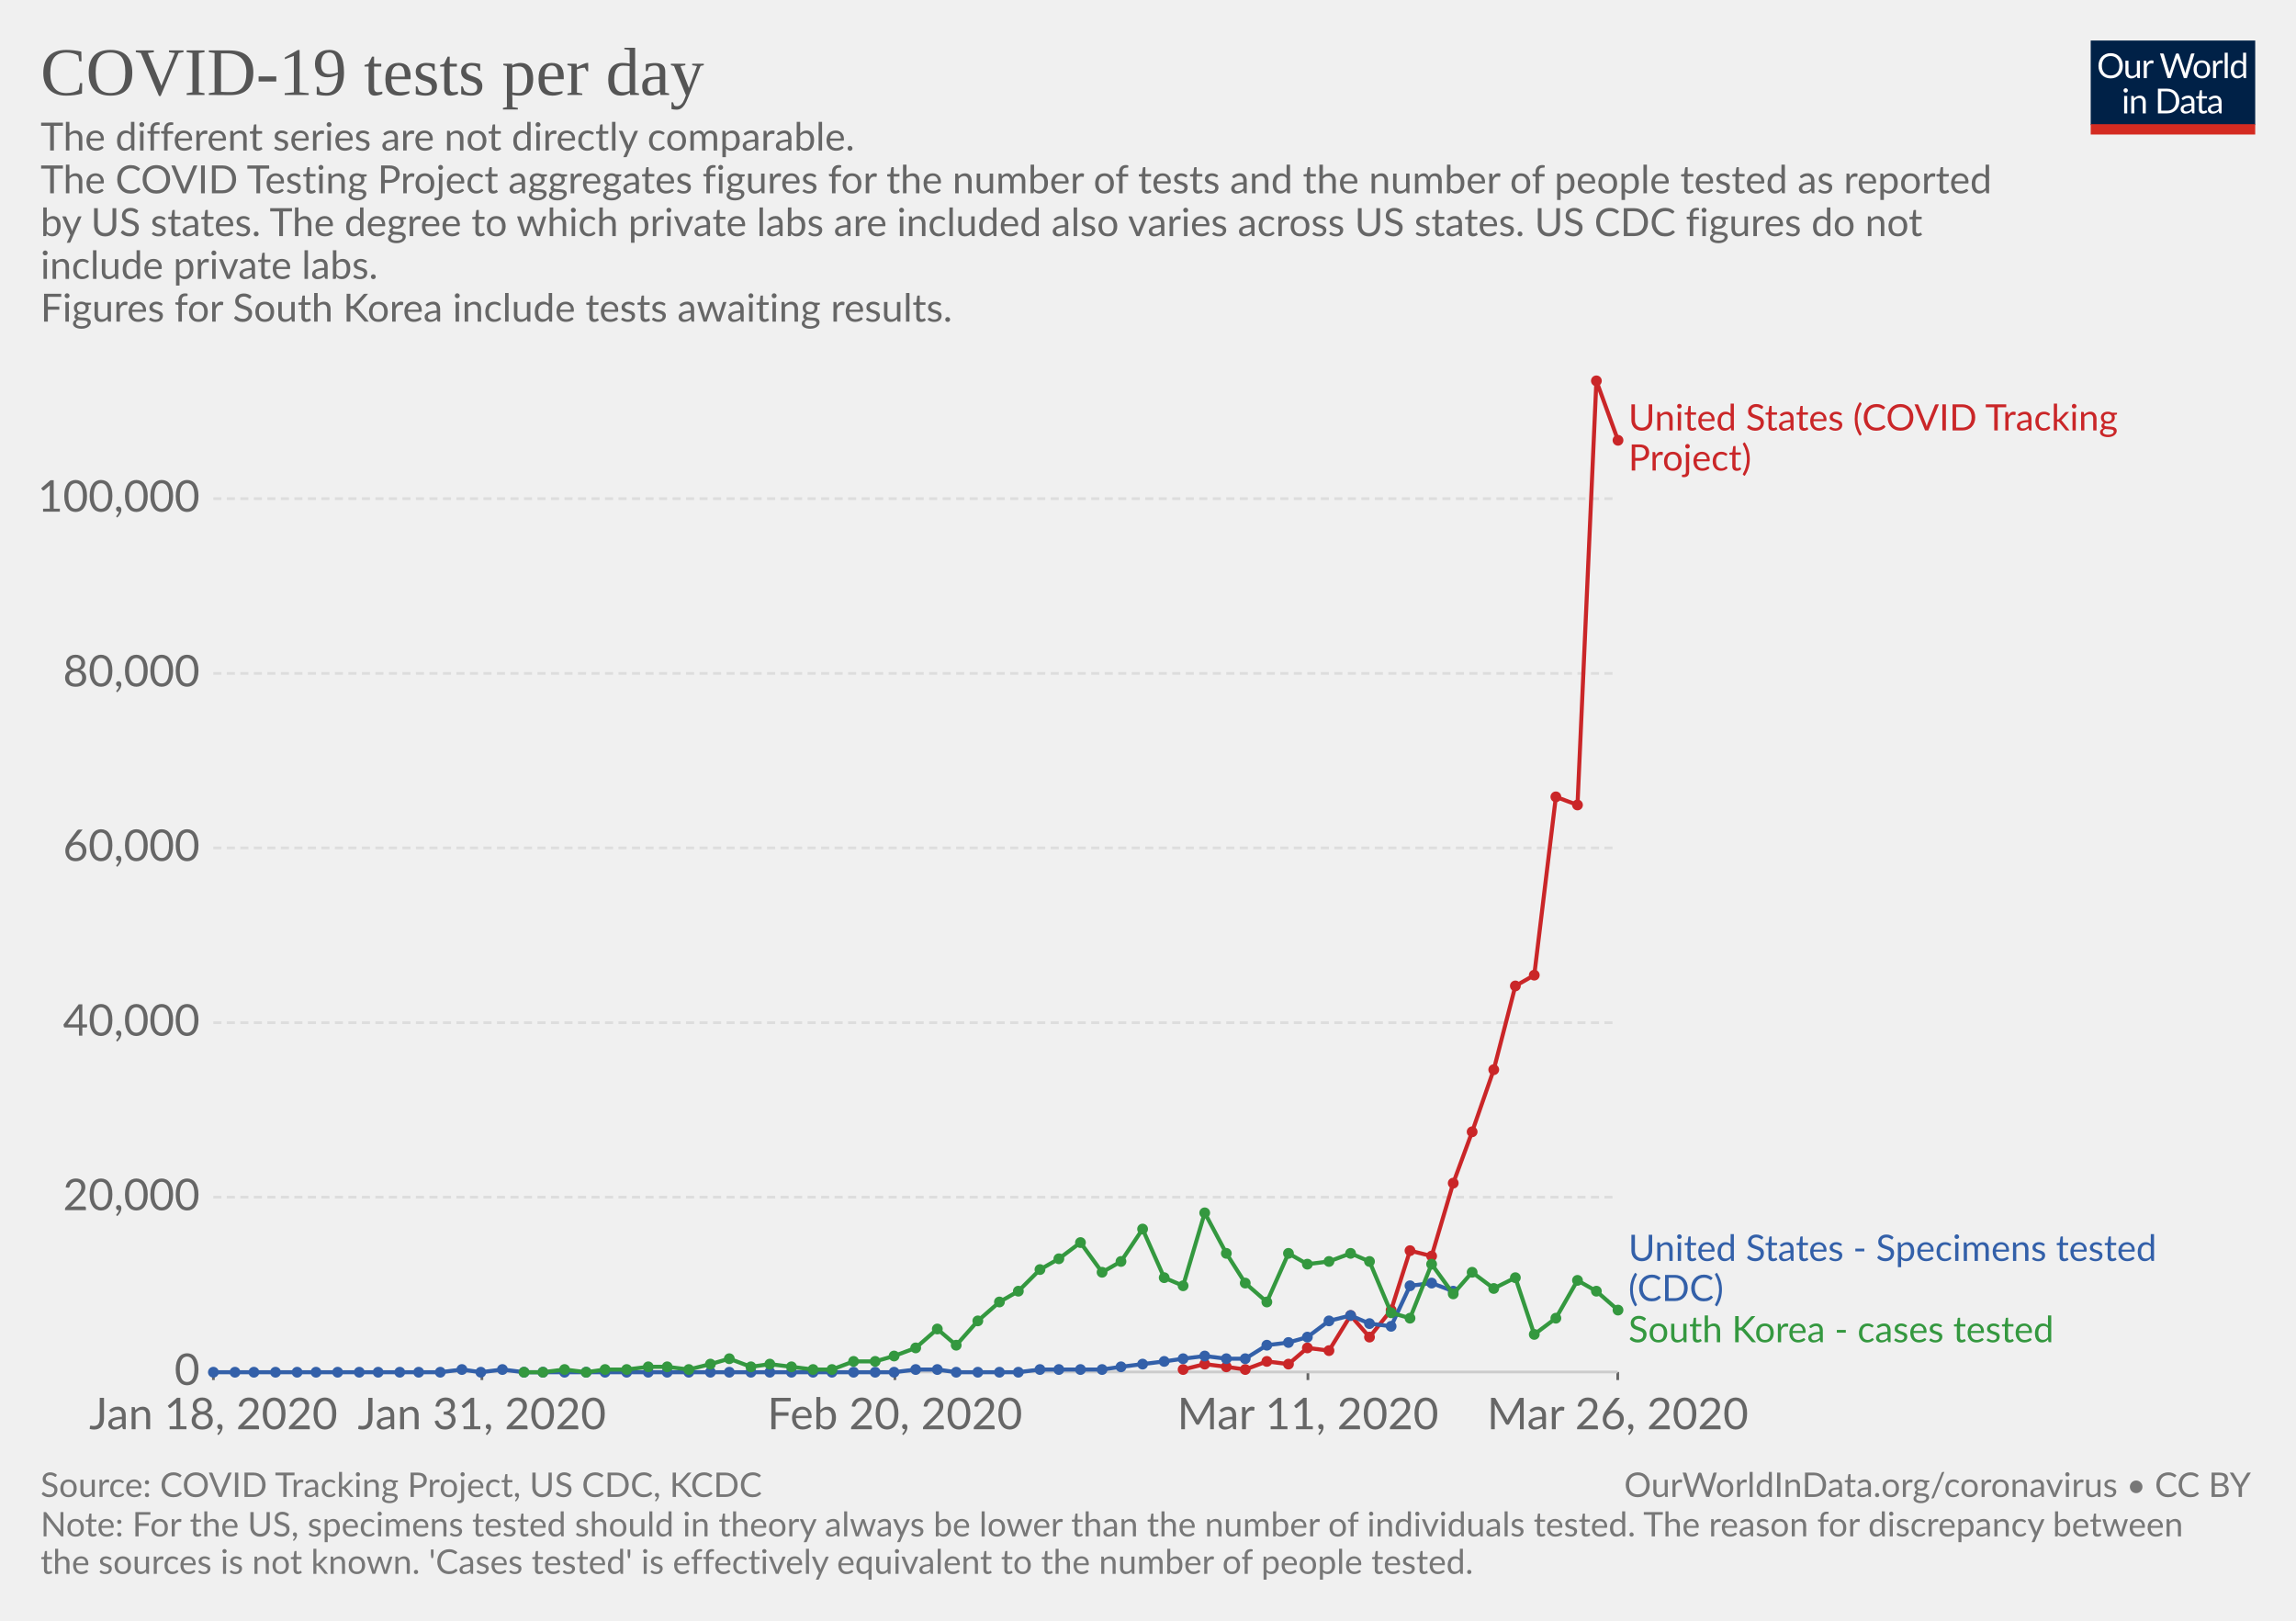
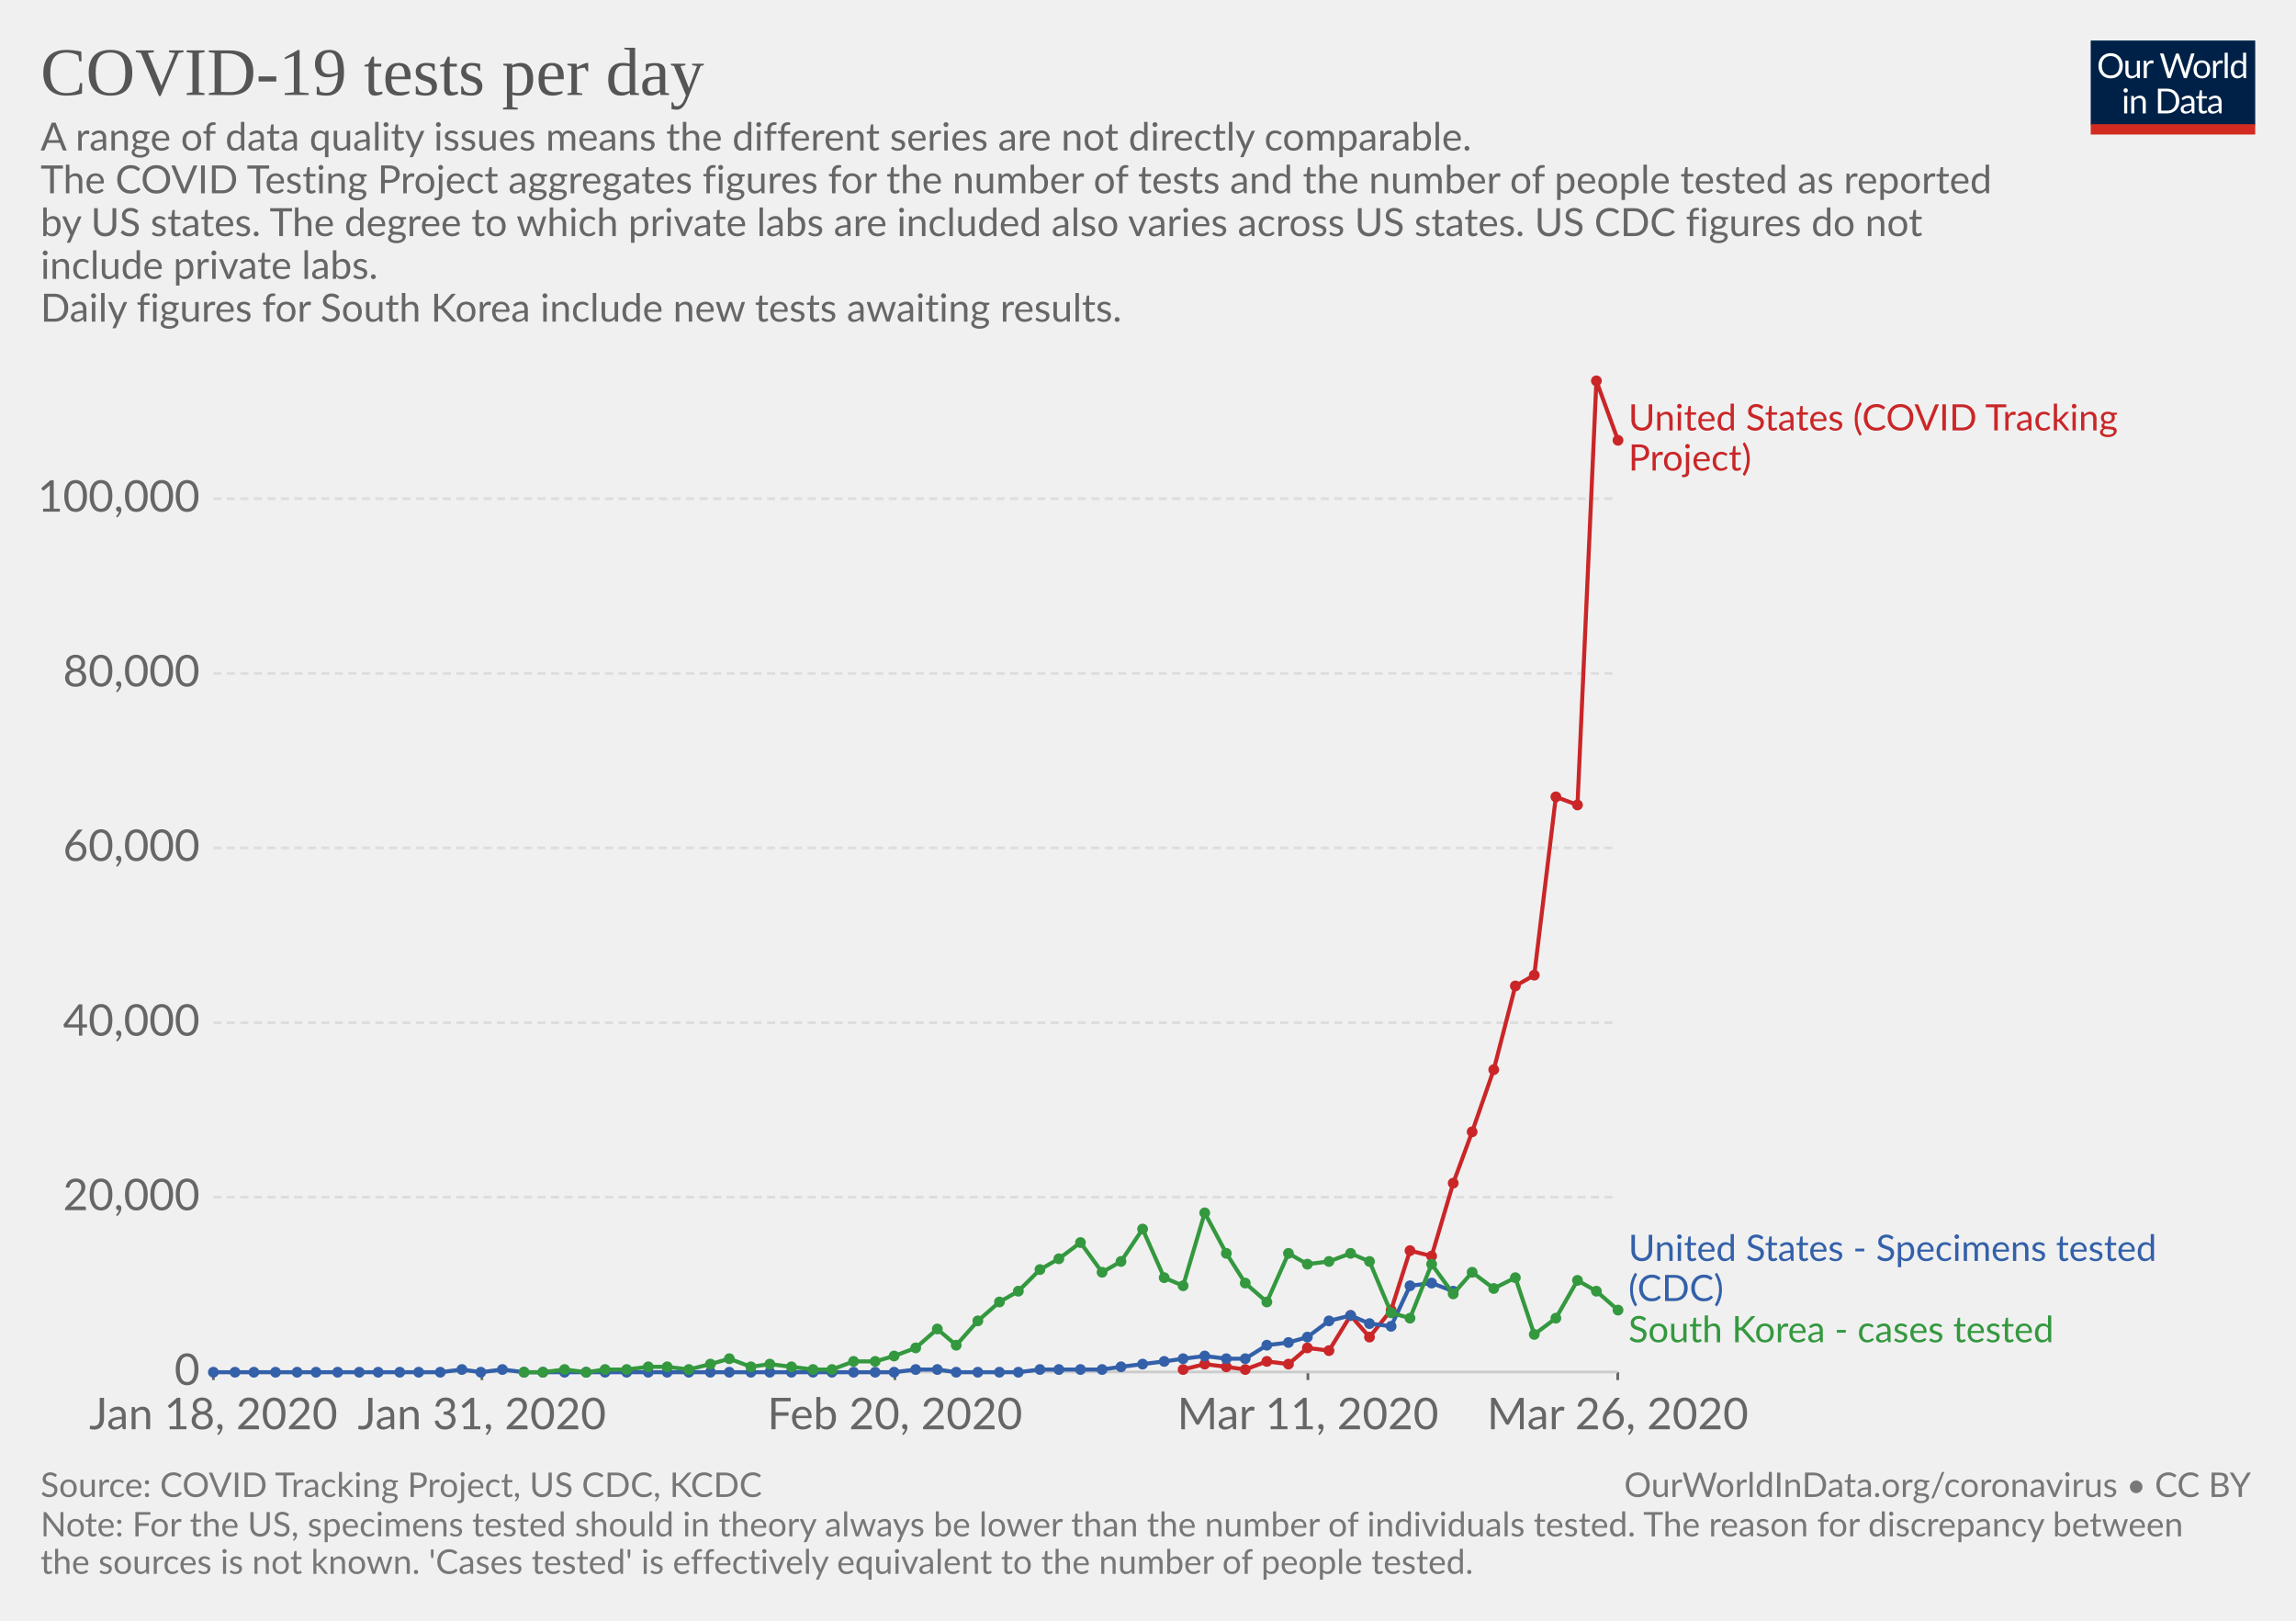
<svg xmlns="http://www.w3.org/2000/svg" version="1.1" style="font-family:Lato, 'Helvetica Neue', Helvetica, Arial, sans-serif;font-size:18px;background-color:white;text-rendering:optimizeLegibility;-webkit-font-smoothing:antialiased" width="850" height="600">
  <g class="HeaderView">
    <g transform="translate(774, 15) scale(0.29)">
      <svg width="210" height="120" viewBox="0 0 210 120" fill="none">
        <g clip-path="url(#clip0)">
          <path d="M0 0H210V107.89H0V0Z" fill="#002147" />
          <path d="M40.979 32.248C40.979 34.609 40.605 36.78 39.857 38.76C39.109 40.725 38.053 42.419 36.689 43.842C35.325 45.265 33.682 46.372 31.761 47.164C29.854 47.941 27.742 48.33 25.425 48.33C23.107 48.33 20.995 47.941 19.089 47.164C17.182 46.372 15.547 45.265 14.183 43.842C12.819 42.419 11.763 40.725 11.015 38.76C10.267 36.78 9.893 34.609 9.893 32.248C9.893 29.887 10.267 27.723 11.015 25.758C11.763 23.778 12.819 22.077 14.183 20.654C15.547 19.217 17.182 18.102 19.089 17.31C20.995 16.518 23.107 16.122 25.425 16.122C27.742 16.122 29.854 16.518 31.761 17.31C33.682 18.102 35.325 19.217 36.689 20.654C38.053 22.077 39.109 23.778 39.857 25.758C40.605 27.723 40.979 29.887 40.979 32.248ZM36.601 32.248C36.601 30.312 36.337 28.574 35.809 27.034C35.281 25.494 34.533 24.196 33.565 23.14C32.597 22.069 31.423 21.248 30.045 20.676C28.666 20.104 27.126 19.818 25.425 19.818C23.738 19.818 22.205 20.104 20.827 20.676C19.448 21.248 18.267 22.069 17.285 23.14C16.317 24.196 15.569 25.494 15.041 27.034C14.513 28.574 14.249 30.312 14.249 32.248C14.249 34.184 14.513 35.922 15.041 37.462C15.569 38.987 16.317 40.285 17.285 41.356C18.267 42.412 19.448 43.226 20.827 43.798C22.205 44.355 23.738 44.634 25.425 44.634C27.126 44.634 28.666 44.355 30.045 43.798C31.423 43.226 32.597 42.412 33.565 41.356C34.533 40.285 35.281 38.987 35.809 37.462C36.337 35.922 36.601 34.184 36.601 32.248ZM62.823 25.714V48H60.491C59.934 48 59.582 47.729 59.435 47.186L59.127 44.788C58.159 45.859 57.074 46.724 55.871 47.384C54.669 48.029 53.29 48.352 51.735 48.352C50.518 48.352 49.44 48.154 48.501 47.758C47.577 47.347 46.8 46.775 46.169 46.042C45.539 45.309 45.062 44.421 44.739 43.38C44.431 42.339 44.277 41.187 44.277 39.926V25.714H48.193V39.926C48.193 41.613 48.575 42.918 49.337 43.842C50.115 44.766 51.295 45.228 52.879 45.228C54.038 45.228 55.116 44.957 56.113 44.414C57.125 43.857 58.057 43.094 58.907 42.126V25.714H62.823ZM71.43 30.18C72.135 28.655 73 27.467 74.027 26.616C75.053 25.751 76.307 25.318 77.789 25.318C78.258 25.318 78.705 25.369 79.131 25.472C79.571 25.575 79.959 25.736 80.297 25.956L80.011 28.882C79.923 29.249 79.703 29.432 79.351 29.432C79.145 29.432 78.845 29.388 78.449 29.3C78.053 29.212 77.605 29.168 77.107 29.168C76.403 29.168 75.772 29.271 75.215 29.476C74.672 29.681 74.181 29.989 73.741 30.4C73.315 30.796 72.927 31.295 72.575 31.896C72.237 32.483 71.929 33.157 71.651 33.92V48H67.713V25.714H69.957C70.382 25.714 70.675 25.795 70.837 25.956C70.998 26.117 71.108 26.396 71.167 26.792L71.43 30.18ZM132.589 16.474L122.755 48H118.927L110.941 23.954C110.867 23.719 110.794 23.47 110.721 23.206C110.662 22.942 110.596 22.663 110.523 22.37C110.449 22.663 110.376 22.942 110.303 23.206C110.23 23.47 110.156 23.719 110.083 23.954L102.053 48H98.225L88.391 16.474H91.933C92.314 16.474 92.629 16.569 92.879 16.76C93.143 16.951 93.311 17.193 93.385 17.486L99.897 39.398C99.999 39.794 100.095 40.219 100.183 40.674C100.285 41.129 100.381 41.613 100.469 42.126C100.571 41.613 100.674 41.129 100.777 40.674C100.894 40.205 101.019 39.779 101.151 39.398L108.565 17.486C108.653 17.237 108.821 17.009 109.071 16.804C109.335 16.584 109.65 16.474 110.017 16.474H111.249C111.63 16.474 111.938 16.569 112.173 16.76C112.407 16.951 112.583 17.193 112.701 17.486L120.093 39.398C120.225 39.779 120.342 40.19 120.445 40.63C120.562 41.07 120.672 41.532 120.775 42.016C120.848 41.532 120.929 41.07 121.017 40.63C121.105 40.19 121.2 39.779 121.303 39.398L127.837 17.486C127.91 17.222 128.072 16.987 128.321 16.782C128.585 16.577 128.9 16.474 129.267 16.474H132.589ZM141.94 25.362C143.568 25.362 145.034 25.633 146.34 26.176C147.645 26.719 148.76 27.489 149.684 28.486C150.608 29.483 151.312 30.693 151.796 32.116C152.294 33.524 152.544 35.101 152.544 36.846C152.544 38.606 152.294 40.19 151.796 41.598C151.312 43.006 150.608 44.209 149.684 45.206C148.76 46.203 147.645 46.973 146.34 47.516C145.034 48.044 143.568 48.308 141.94 48.308C140.297 48.308 138.816 48.044 137.496 47.516C136.19 46.973 135.076 46.203 134.152 45.206C133.228 44.209 132.516 43.006 132.018 41.598C131.534 40.19 131.292 38.606 131.292 36.846C131.292 35.101 131.534 33.524 132.018 32.116C132.516 30.693 133.228 29.483 134.152 28.486C135.076 27.489 136.19 26.719 137.496 26.176C138.816 25.633 140.297 25.362 141.94 25.362ZM141.94 45.25C144.14 45.25 145.782 44.517 146.868 43.05C147.953 41.569 148.496 39.508 148.496 36.868C148.496 34.213 147.953 32.145 146.868 30.664C145.782 29.183 144.14 28.442 141.94 28.442C140.825 28.442 139.85 28.633 139.014 29.014C138.192 29.395 137.503 29.945 136.946 30.664C136.403 31.383 135.992 32.27 135.714 33.326C135.45 34.367 135.318 35.548 135.318 36.868C135.318 39.508 135.86 41.569 136.946 43.05C138.046 44.517 139.71 45.25 141.94 45.25ZM159.908 30.18C160.612 28.655 161.478 27.467 162.504 26.616C163.531 25.751 164.785 25.318 166.266 25.318C166.736 25.318 167.183 25.369 167.608 25.472C168.048 25.575 168.437 25.736 168.774 25.956L168.488 28.882C168.4 29.249 168.18 29.432 167.828 29.432C167.623 29.432 167.322 29.388 166.926 29.3C166.53 29.212 166.083 29.168 165.584 29.168C164.88 29.168 164.25 29.271 163.692 29.476C163.15 29.681 162.658 29.989 162.218 30.4C161.793 30.796 161.404 31.295 161.052 31.896C160.715 32.483 160.407 33.157 160.128 33.92V48H156.19V25.714H158.434C158.86 25.714 159.153 25.795 159.314 25.956C159.476 26.117 159.586 26.396 159.644 26.792L159.908 30.18ZM174.946 15.594V48H171.03V15.594H174.946ZM194.496 31.016C193.763 30.033 192.971 29.351 192.12 28.97C191.269 28.574 190.316 28.376 189.26 28.376C187.192 28.376 185.601 29.117 184.486 30.598C183.371 32.079 182.814 34.191 182.814 36.934C182.814 38.386 182.939 39.633 183.188 40.674C183.437 41.701 183.804 42.551 184.288 43.226C184.772 43.886 185.366 44.37 186.07 44.678C186.774 44.986 187.573 45.14 188.468 45.14C189.759 45.14 190.881 44.847 191.834 44.26C192.802 43.673 193.689 42.845 194.496 41.774V31.016ZM198.412 15.594V48H196.08C195.523 48 195.171 47.729 195.024 47.186L194.672 44.48C193.719 45.624 192.633 46.548 191.416 47.252C190.199 47.956 188.791 48.308 187.192 48.308C185.916 48.308 184.757 48.066 183.716 47.582C182.675 47.083 181.787 46.357 181.054 45.404C180.321 44.451 179.756 43.263 179.36 41.84C178.964 40.417 178.766 38.782 178.766 36.934C178.766 35.291 178.986 33.766 179.426 32.358C179.866 30.935 180.497 29.703 181.318 28.662C182.139 27.621 183.144 26.807 184.332 26.22C185.535 25.619 186.884 25.318 188.38 25.318C189.744 25.318 190.91 25.553 191.878 26.022C192.861 26.477 193.733 27.115 194.496 27.936V15.594H198.412ZM46.614 70.714V93H42.698V70.714H46.614ZM47.45 63.718C47.45 64.099 47.369 64.459 47.208 64.796C47.061 65.119 46.856 65.412 46.592 65.676C46.343 65.925 46.042 66.123 45.69 66.27C45.352 66.417 44.993 66.49 44.612 66.49C44.23 66.49 43.871 66.417 43.534 66.27C43.211 66.123 42.925 65.925 42.676 65.676C42.426 65.412 42.228 65.119 42.082 64.796C41.935 64.459 41.862 64.099 41.862 63.718C41.862 63.337 41.935 62.977 42.082 62.64C42.228 62.288 42.426 61.987 42.676 61.738C42.925 61.474 43.211 61.269 43.534 61.122C43.871 60.975 44.23 60.902 44.612 60.902C44.993 60.902 45.352 60.975 45.69 61.122C46.042 61.269 46.343 61.474 46.592 61.738C46.856 61.987 47.061 62.288 47.208 62.64C47.369 62.977 47.45 63.337 47.45 63.718ZM55.424 73.948C55.908 73.405 56.422 72.914 56.964 72.474C57.507 72.034 58.079 71.66 58.68 71.352C59.296 71.029 59.941 70.787 60.616 70.626C61.306 70.45 62.046 70.362 62.838 70.362C64.055 70.362 65.126 70.567 66.05 70.978C66.989 71.374 67.766 71.946 68.382 72.694C69.013 73.427 69.49 74.315 69.812 75.356C70.135 76.397 70.296 77.549 70.296 78.81V93H66.358V78.81C66.358 77.123 65.969 75.818 65.192 74.894C64.43 73.955 63.264 73.486 61.694 73.486C60.535 73.486 59.45 73.765 58.438 74.322C57.441 74.879 56.517 75.635 55.666 76.588V93H51.728V70.714H54.082C54.639 70.714 54.984 70.985 55.116 71.528L55.424 73.948ZM113.129 77.248C113.129 79.609 112.755 81.758 112.007 83.694C111.259 85.63 110.203 87.287 108.839 88.666C107.475 90.045 105.832 91.115 103.911 91.878C102.004 92.626 99.892 93 97.575 93H85.805V61.474H97.575C99.892 61.474 102.004 61.855 103.911 62.618C105.832 63.366 107.475 64.437 108.839 65.83C110.203 67.209 111.259 68.866 112.007 70.802C112.755 72.738 113.129 74.887 113.129 77.248ZM108.751 77.248C108.751 75.312 108.487 73.581 107.959 72.056C107.431 70.531 106.683 69.24 105.715 68.184C104.747 67.128 103.574 66.321 102.195 65.764C100.816 65.207 99.276 64.928 97.575 64.928H90.073V89.546H97.575C99.276 89.546 100.816 89.267 102.195 88.71C103.574 88.153 104.747 87.353 105.715 86.312C106.683 85.256 107.431 83.965 107.959 82.44C108.487 80.915 108.751 79.184 108.751 77.248ZM128.553 82.968C126.749 83.027 125.209 83.173 123.933 83.408C122.672 83.628 121.638 83.921 120.831 84.288C120.039 84.655 119.46 85.087 119.093 85.586C118.741 86.085 118.565 86.642 118.565 87.258C118.565 87.845 118.661 88.351 118.851 88.776C119.042 89.201 119.299 89.553 119.621 89.832C119.959 90.096 120.347 90.294 120.787 90.426C121.242 90.543 121.726 90.602 122.239 90.602C122.929 90.602 123.559 90.536 124.131 90.404C124.703 90.257 125.239 90.052 125.737 89.788C126.251 89.524 126.735 89.209 127.189 88.842C127.659 88.475 128.113 88.057 128.553 87.588V82.968ZM115.903 73.86C117.135 72.672 118.463 71.785 119.885 71.198C121.308 70.611 122.885 70.318 124.615 70.318C125.862 70.318 126.969 70.523 127.937 70.934C128.905 71.345 129.719 71.917 130.379 72.65C131.039 73.383 131.538 74.271 131.875 75.312C132.213 76.353 132.381 77.497 132.381 78.744V93H130.643C130.262 93 129.969 92.941 129.763 92.824C129.558 92.692 129.397 92.443 129.279 92.076L128.839 89.964C128.253 90.507 127.681 90.991 127.123 91.416C126.566 91.827 125.979 92.179 125.363 92.472C124.747 92.751 124.087 92.963 123.383 93.11C122.694 93.271 121.924 93.352 121.073 93.352C120.208 93.352 119.394 93.235 118.631 93C117.869 92.751 117.201 92.384 116.629 91.9C116.072 91.416 115.625 90.807 115.287 90.074C114.965 89.326 114.803 88.446 114.803 87.434C114.803 86.554 115.045 85.711 115.529 84.904C116.013 84.083 116.798 83.357 117.883 82.726C118.969 82.095 120.384 81.582 122.129 81.186C123.875 80.775 126.016 80.541 128.553 80.482V78.744C128.553 77.013 128.179 75.708 127.431 74.828C126.683 73.933 125.591 73.486 124.153 73.486C123.185 73.486 122.371 73.611 121.711 73.86C121.066 74.095 120.501 74.366 120.017 74.674C119.548 74.967 119.137 75.239 118.785 75.488C118.448 75.723 118.111 75.84 117.773 75.84C117.509 75.84 117.282 75.774 117.091 75.642C116.901 75.495 116.739 75.319 116.607 75.114L115.903 73.86ZM143.568 93.352C141.808 93.352 140.451 92.861 139.498 91.878C138.559 90.895 138.09 89.48 138.09 87.632V73.992H135.406C135.171 73.992 134.973 73.926 134.812 73.794C134.65 73.647 134.57 73.427 134.57 73.134V71.572L138.222 71.11L139.124 64.224C139.168 64.004 139.263 63.828 139.41 63.696C139.571 63.549 139.776 63.476 140.026 63.476H142.006V71.154H148.452V73.992H142.006V87.368C142.006 88.307 142.233 89.003 142.688 89.458C143.142 89.913 143.729 90.14 144.448 90.14C144.858 90.14 145.21 90.089 145.504 89.986C145.812 89.869 146.076 89.744 146.296 89.612C146.516 89.48 146.699 89.363 146.846 89.26C147.007 89.143 147.146 89.084 147.264 89.084C147.469 89.084 147.652 89.209 147.814 89.458L148.958 91.328C148.283 91.959 147.469 92.457 146.516 92.824C145.562 93.176 144.58 93.352 143.568 93.352ZM163.253 82.968C161.449 83.027 159.909 83.173 158.633 83.408C157.372 83.628 156.338 83.921 155.531 84.288C154.739 84.655 154.16 85.087 153.793 85.586C153.441 86.085 153.265 86.642 153.265 87.258C153.265 87.845 153.36 88.351 153.551 88.776C153.742 89.201 153.998 89.553 154.321 89.832C154.658 90.096 155.047 90.294 155.487 90.426C155.942 90.543 156.426 90.602 156.939 90.602C157.628 90.602 158.259 90.536 158.831 90.404C159.403 90.257 159.938 90.052 160.437 89.788C160.95 89.524 161.434 89.209 161.889 88.842C162.358 88.475 162.813 88.057 163.253 87.588V82.968ZM150.603 73.86C151.835 72.672 153.162 71.785 154.585 71.198C156.008 70.611 157.584 70.318 159.315 70.318C160.562 70.318 161.669 70.523 162.637 70.934C163.605 71.345 164.419 71.917 165.079 72.65C165.739 73.383 166.238 74.271 166.575 75.312C166.912 76.353 167.081 77.497 167.081 78.744V93H165.343C164.962 93 164.668 92.941 164.463 92.824C164.258 92.692 164.096 92.443 163.979 92.076L163.539 89.964C162.952 90.507 162.38 90.991 161.823 91.416C161.266 91.827 160.679 92.179 160.063 92.472C159.447 92.751 158.787 92.963 158.083 93.11C157.394 93.271 156.624 93.352 155.773 93.352C154.908 93.352 154.094 93.235 153.331 93C152.568 92.751 151.901 92.384 151.329 91.9C150.772 91.416 150.324 90.807 149.987 90.074C149.664 89.326 149.503 88.446 149.503 87.434C149.503 86.554 149.745 85.711 150.229 84.904C150.713 84.083 151.498 83.357 152.583 82.726C153.668 82.095 155.084 81.582 156.829 81.186C158.574 80.775 160.716 80.541 163.253 80.482V78.744C163.253 77.013 162.879 75.708 162.131 74.828C161.383 73.933 160.29 73.486 158.853 73.486C157.885 73.486 157.071 73.611 156.411 73.86C155.766 74.095 155.201 74.366 154.717 74.674C154.248 74.967 153.837 75.239 153.485 75.488C153.148 75.723 152.81 75.84 152.473 75.84C152.209 75.84 151.982 75.774 151.791 75.642C151.6 75.495 151.439 75.319 151.307 75.114L150.603 73.86Z" fill="white" />
          <rect y="106.789" width="210" height="13.211" fill="#D42B21" />
        </g>
        <defs>
          <clipPath id="clip0">
            <rect width="210" height="120" fill="white" />
          </clipPath>
        </defs>
      </svg>
    </g>
    <a href="https://ourworldindata.org/grapher/covid-19-tests-per-day" style="font-family:&quot;Playfair Display&quot;, Georgia, &quot;Times New Roman&quot;, serif" target="_blank">
      <text font-size="25.20" x="15.0" y="35.2" fill="#555">
        <tspan x="15" y="35.16">COVID-19 tests per day</tspan>
      </text>
    </a>
    <text font-size="14.40" x="15.0" y="55.7" fill="#666">
-       <tspan x="15" y="55.72">The different series are not directly comparable.</tspan>
+       <tspan x="15" y="55.72">A range of data quality issues means the different series are not directly comparable. </tspan>
      <tspan x="15" y="71.56">
The COVID Testing Project aggregates figures for the number of tests and the number of people tested as reported</tspan>
      <tspan x="15" y="87.4">by US states. The degree to which private labs are included also varies across US states. US CDC figures do not</tspan>
      <tspan x="15" y="103.24">include private labs.</tspan>
      <tspan x="15" y="119.08">
- Figures for South Korea include tests awaiting results.</tspan>
+ Daily figures for South Korea include new tests awaiting results.</tspan>
    </text>
  </g>
  <g class="LineChart">
    <defs>
-       <clipPath id="boundsClip-259">
+       <clipPath id="boundsClip-421">
        <rect x="68.968" y="0" width="830" height="777" />
      </clipPath>
    </defs>
    <g class="AxisBoxView">
      <g class="HorizontalAxis">
        <line x1="79" y1="507.9" x2="79" y2="510.9" stroke="#666" />
        <line x1="178.4" y1="507.9" x2="178.4" y2="510.9" stroke="#666" />
        <line x1="331.3" y1="507.9" x2="331.3" y2="510.9" stroke="#666" />
        <line x1="484.2" y1="507.9" x2="484.2" y2="510.9" stroke="#666" />
        <line x1="598.9" y1="507.9" x2="598.9" y2="510.9" stroke="#666" />
        <text x="79" y="529.1" fill="#666" text-anchor="middle" font-size="16.2">Jan 18, 2020</text>
        <text x="178.4" y="529.1" fill="#666" text-anchor="middle" font-size="16.2">Jan 31, 2020</text>
        <text x="331.3" y="529.1" fill="#666" text-anchor="middle" font-size="16.2">Feb 20, 2020</text>
        <text x="484.2" y="529.1" fill="#666" text-anchor="middle" font-size="16.2">Mar 11, 2020</text>
        <text x="598.9" y="529.1" fill="#666" text-anchor="middle" font-size="16.2">Mar 26, 2020</text>
      </g>
      <g class="VerticalAxis">
        <text x="73.97" y="507.9" fill="#666" dominant-baseline="middle" text-anchor="end" font-size="16.2">0</text>
        <text x="73.97" y="443.2" fill="#666" dominant-baseline="middle" text-anchor="end" font-size="16.2">20,000</text>
        <text x="73.97" y="378.6" fill="#666" dominant-baseline="middle" text-anchor="end" font-size="16.2">40,000</text>
        <text x="73.97" y="313.9" fill="#666" dominant-baseline="middle" text-anchor="end" font-size="16.2">60,000</text>
        <text x="73.97" y="249.3" fill="#666" dominant-baseline="middle" text-anchor="end" font-size="16.2">80,000</text>
        <text x="73.97" y="184.6" fill="#666" dominant-baseline="middle" text-anchor="end" font-size="16.2">100,000</text>
      </g>
      <g class="AxisGridLines">
        <line x1="78.97" y1="507.9" x2="598.85" y2="507.9" stroke="#ccc" />
        <line x1="78.97" y1="443.2" x2="598.85" y2="443.2" stroke="#ddd" stroke-dasharray="3,2" />
        <line x1="78.97" y1="378.6" x2="598.85" y2="378.6" stroke="#ddd" stroke-dasharray="3,2" />
        <line x1="78.97" y1="313.9" x2="598.85" y2="313.9" stroke="#ddd" stroke-dasharray="3,2" />
        <line x1="78.97" y1="249.3" x2="598.85" y2="249.3" stroke="#ddd" stroke-dasharray="3,2" />
        <line x1="78.97" y1="184.6" x2="598.85" y2="184.6" stroke="#ddd" stroke-dasharray="3,2" />
      </g>
    </g>
-     <g clip-path="url(#boundsClip-259)">
+     <g clip-path="url(#boundsClip-421)">
      <g class="HeightedLegend" style="cursor:pointer">
        <g class="legendMark">
          <rect x="598.85" y="148.55" width="223.055" height="28.1" fill="#fff" opacity="0" />
          <text font-size="13.50" x="602.9" y="159.3" fill="#ca2628">
            <tspan x="602.85" y="159.35">United States (COVID Tracking</tspan>
            <tspan x="602.85" y="174.2">Project)</tspan>
          </text>
        </g>
        <g class="legendMark">
          <rect x="598.85" y="456" width="236.15" height="28.1" fill="#fff" opacity="0" />
          <text font-size="13.50" x="602.9" y="466.8" fill="#3360a9">
            <tspan x="602.85" y="466.8">United States - Specimens tested</tspan>
            <tspan x="602.85" y="481.65">(CDC)</tspan>
          </text>
        </g>
        <g class="legendMark">
          <rect x="598.85" y="486.1" width="198.62" height="13.5" fill="#fff" opacity="0" />
          <text font-size="13.50" x="602.9" y="496.9" fill="#34983f">
            <tspan x="602.85" y="496.9">South Korea - cases tested</tspan>
          </text>
        </g>
      </g>
      <g class="Lines">
        <rect x="79" y="141" width="520" height="367" fill="rgba(255,255,255,0)" opacity="0" />
        <g class="key-United-States-__0028COVID-Tracking-Project__0029_0">
          <path stroke="#ca2628" stroke-linecap="round" d="M438 507L446 505L454 506L461 507L469 504L477 505L484 499L492 500L500 487L507 495L515 485L522 463L530 465L538 438L545 419L553 396L561 365L568 361L576 295L584 298L591 141L599 163" fill="none" stroke-width="1.5" />
          <g fill="#ca2628">
            <circle cx="438" cy="507" r="2" />
            <circle cx="446" cy="505" r="2" />
            <circle cx="454" cy="506" r="2" />
            <circle cx="461" cy="507" r="2" />
            <circle cx="469" cy="504" r="2" />
            <circle cx="477" cy="505" r="2" />
            <circle cx="484" cy="499" r="2" />
            <circle cx="492" cy="500" r="2" />
            <circle cx="500" cy="487" r="2" />
            <circle cx="507" cy="495" r="2" />
            <circle cx="515" cy="485" r="2" />
            <circle cx="522" cy="463" r="2" />
            <circle cx="530" cy="465" r="2" />
            <circle cx="538" cy="438" r="2" />
            <circle cx="545" cy="419" r="2" />
            <circle cx="553" cy="396" r="2" />
            <circle cx="561" cy="365" r="2" />
            <circle cx="568" cy="361" r="2" />
            <circle cx="576" cy="295" r="2" />
            <circle cx="584" cy="298" r="2" />
            <circle cx="591" cy="141" r="2" />
            <circle cx="599" cy="163" r="2" />
          </g>
        </g>
        <g class="key-United-States-__002d-Specimens-tested-__0028CDC__0029_0">
          <path stroke="#3360a9" stroke-linecap="round" d="M79 508L87 508L94 508L102 508L110 508L117 508L125 508L133 508L140 508L148 508L155 508L163 508L171 507L178 508L186 507L194 508L201 508L209 508L217 508L224 508L232 508L240 508L247 508L255 508L263 508L270 508L278 508L285 508L293 508L301 508L308 508L316 508L324 508L331 508L339 507L347 507L354 508L362 508L370 508L377 508L385 507L392 507L400 507L408 507L415 506L423 505L431 504L438 503L446 502L454 503L461 503L469 498L477 497L484 495L492 489L500 487L507 490L515 491L522 476L530 475L538 478" fill="none" stroke-width="1.5" />
          <g fill="#3360a9">
            <circle cx="79" cy="508" r="2" />
            <circle cx="87" cy="508" r="2" />
            <circle cx="94" cy="508" r="2" />
            <circle cx="102" cy="508" r="2" />
            <circle cx="110" cy="508" r="2" />
            <circle cx="117" cy="508" r="2" />
            <circle cx="125" cy="508" r="2" />
            <circle cx="133" cy="508" r="2" />
            <circle cx="140" cy="508" r="2" />
            <circle cx="148" cy="508" r="2" />
            <circle cx="155" cy="508" r="2" />
            <circle cx="163" cy="508" r="2" />
            <circle cx="171" cy="507" r="2" />
            <circle cx="178" cy="508" r="2" />
            <circle cx="186" cy="507" r="2" />
            <circle cx="194" cy="508" r="2" />
            <circle cx="201" cy="508" r="2" />
            <circle cx="209" cy="508" r="2" />
            <circle cx="217" cy="508" r="2" />
            <circle cx="224" cy="508" r="2" />
            <circle cx="232" cy="508" r="2" />
            <circle cx="240" cy="508" r="2" />
            <circle cx="247" cy="508" r="2" />
            <circle cx="255" cy="508" r="2" />
            <circle cx="263" cy="508" r="2" />
            <circle cx="270" cy="508" r="2" />
            <circle cx="278" cy="508" r="2" />
            <circle cx="285" cy="508" r="2" />
            <circle cx="293" cy="508" r="2" />
            <circle cx="301" cy="508" r="2" />
            <circle cx="308" cy="508" r="2" />
            <circle cx="316" cy="508" r="2" />
            <circle cx="324" cy="508" r="2" />
            <circle cx="331" cy="508" r="2" />
            <circle cx="339" cy="507" r="2" />
            <circle cx="347" cy="507" r="2" />
            <circle cx="354" cy="508" r="2" />
            <circle cx="362" cy="508" r="2" />
            <circle cx="370" cy="508" r="2" />
            <circle cx="377" cy="508" r="2" />
            <circle cx="385" cy="507" r="2" />
            <circle cx="392" cy="507" r="2" />
            <circle cx="400" cy="507" r="2" />
            <circle cx="408" cy="507" r="2" />
            <circle cx="415" cy="506" r="2" />
            <circle cx="423" cy="505" r="2" />
            <circle cx="431" cy="504" r="2" />
            <circle cx="438" cy="503" r="2" />
            <circle cx="446" cy="502" r="2" />
            <circle cx="454" cy="503" r="2" />
            <circle cx="461" cy="503" r="2" />
            <circle cx="469" cy="498" r="2" />
            <circle cx="477" cy="497" r="2" />
            <circle cx="484" cy="495" r="2" />
            <circle cx="492" cy="489" r="2" />
            <circle cx="500" cy="487" r="2" />
            <circle cx="507" cy="490" r="2" />
            <circle cx="515" cy="491" r="2" />
            <circle cx="522" cy="476" r="2" />
            <circle cx="530" cy="475" r="2" />
            <circle cx="538" cy="478" r="2" />
          </g>
        </g>
        <g class="key-South-Korea-__002d-cases-tested_0">
          <path stroke="#34983f" stroke-linecap="round" d="M194 508L201 508L209 507L217 508L224 507L232 507L240 506L247 506L255 507L263 505L270 503L278 506L285 505L293 506L301 507L308 507L316 504L324 504L331 502L339 499L347 492L354 498L362 489L370 482L377 478L385 470L392 466L400 460L408 471L415 467L423 455L431 473L438 476L446 449L454 464L461 475L469 482L477 464L484 468L492 467L500 464L507 467L515 486L522 488L530 468L538 479L545 471L553 477L561 473L568 494L576 488L584 474L591 478L599 485" fill="none" stroke-width="1.5" />
          <g fill="#34983f">
            <circle cx="194" cy="508" r="2" />
            <circle cx="201" cy="508" r="2" />
            <circle cx="209" cy="507" r="2" />
            <circle cx="217" cy="508" r="2" />
            <circle cx="224" cy="507" r="2" />
            <circle cx="232" cy="507" r="2" />
            <circle cx="240" cy="506" r="2" />
            <circle cx="247" cy="506" r="2" />
            <circle cx="255" cy="507" r="2" />
            <circle cx="263" cy="505" r="2" />
            <circle cx="270" cy="503" r="2" />
            <circle cx="278" cy="506" r="2" />
            <circle cx="285" cy="505" r="2" />
            <circle cx="293" cy="506" r="2" />
            <circle cx="301" cy="507" r="2" />
            <circle cx="308" cy="507" r="2" />
            <circle cx="316" cy="504" r="2" />
            <circle cx="324" cy="504" r="2" />
            <circle cx="331" cy="502" r="2" />
            <circle cx="339" cy="499" r="2" />
            <circle cx="347" cy="492" r="2" />
            <circle cx="354" cy="498" r="2" />
            <circle cx="362" cy="489" r="2" />
            <circle cx="370" cy="482" r="2" />
            <circle cx="377" cy="478" r="2" />
            <circle cx="385" cy="470" r="2" />
            <circle cx="392" cy="466" r="2" />
            <circle cx="400" cy="460" r="2" />
            <circle cx="408" cy="471" r="2" />
            <circle cx="415" cy="467" r="2" />
            <circle cx="423" cy="455" r="2" />
            <circle cx="431" cy="473" r="2" />
            <circle cx="438" cy="476" r="2" />
            <circle cx="446" cy="449" r="2" />
            <circle cx="454" cy="464" r="2" />
            <circle cx="461" cy="475" r="2" />
            <circle cx="469" cy="482" r="2" />
            <circle cx="477" cy="464" r="2" />
            <circle cx="484" cy="468" r="2" />
            <circle cx="492" cy="467" r="2" />
            <circle cx="500" cy="464" r="2" />
            <circle cx="507" cy="467" r="2" />
            <circle cx="515" cy="486" r="2" />
            <circle cx="522" cy="488" r="2" />
            <circle cx="530" cy="468" r="2" />
            <circle cx="538" cy="479" r="2" />
            <circle cx="545" cy="471" r="2" />
            <circle cx="553" cy="477" r="2" />
            <circle cx="561" cy="473" r="2" />
            <circle cx="568" cy="494" r="2" />
            <circle cx="576" cy="488" r="2" />
            <circle cx="584" cy="474" r="2" />
            <circle cx="591" cy="478" r="2" />
            <circle cx="599" cy="485" r="2" />
          </g>
        </g>
      </g>
    </g>
  </g>
  <g class="SourcesFooter" style="fill:#777">
    <g class="clickable" style="fill:#777">
      <text font-size="12.60" x="15.0" y="554.2">
        <tspan x="15" y="554.18">Source: COVID Tracking Project, US CDC, KCDC</tspan>
      </text>
    </g>
    <text font-size="12.60" x="15.0" y="568.8">
      <tspan x="15" y="568.78">Note: For the US, specimens tested should in theory always be lower than the number of individuals tested. The reason for discrepancy between</tspan>
      <tspan x="15" y="582.64">the sources is not known. 'Cases tested' is effectively equivalent to the number of people tested.</tspan>
    </text>
    <text font-size="12.60" x="601.3" y="554.2">
      <tspan x="601.27" y="554.18">
        <a target="_blank" style="fill: #777;" href="https://ourworldindata.org/coronavirus">OurWorldInData.org/coronavirus</a> • <a style="fill: #777;" class="cclogo" href="http://creativecommons.org/licenses/by/4.0/deed.en_US" target="_blank">CC BY</a>
      </tspan>
    </text>
  </g>
</svg>
